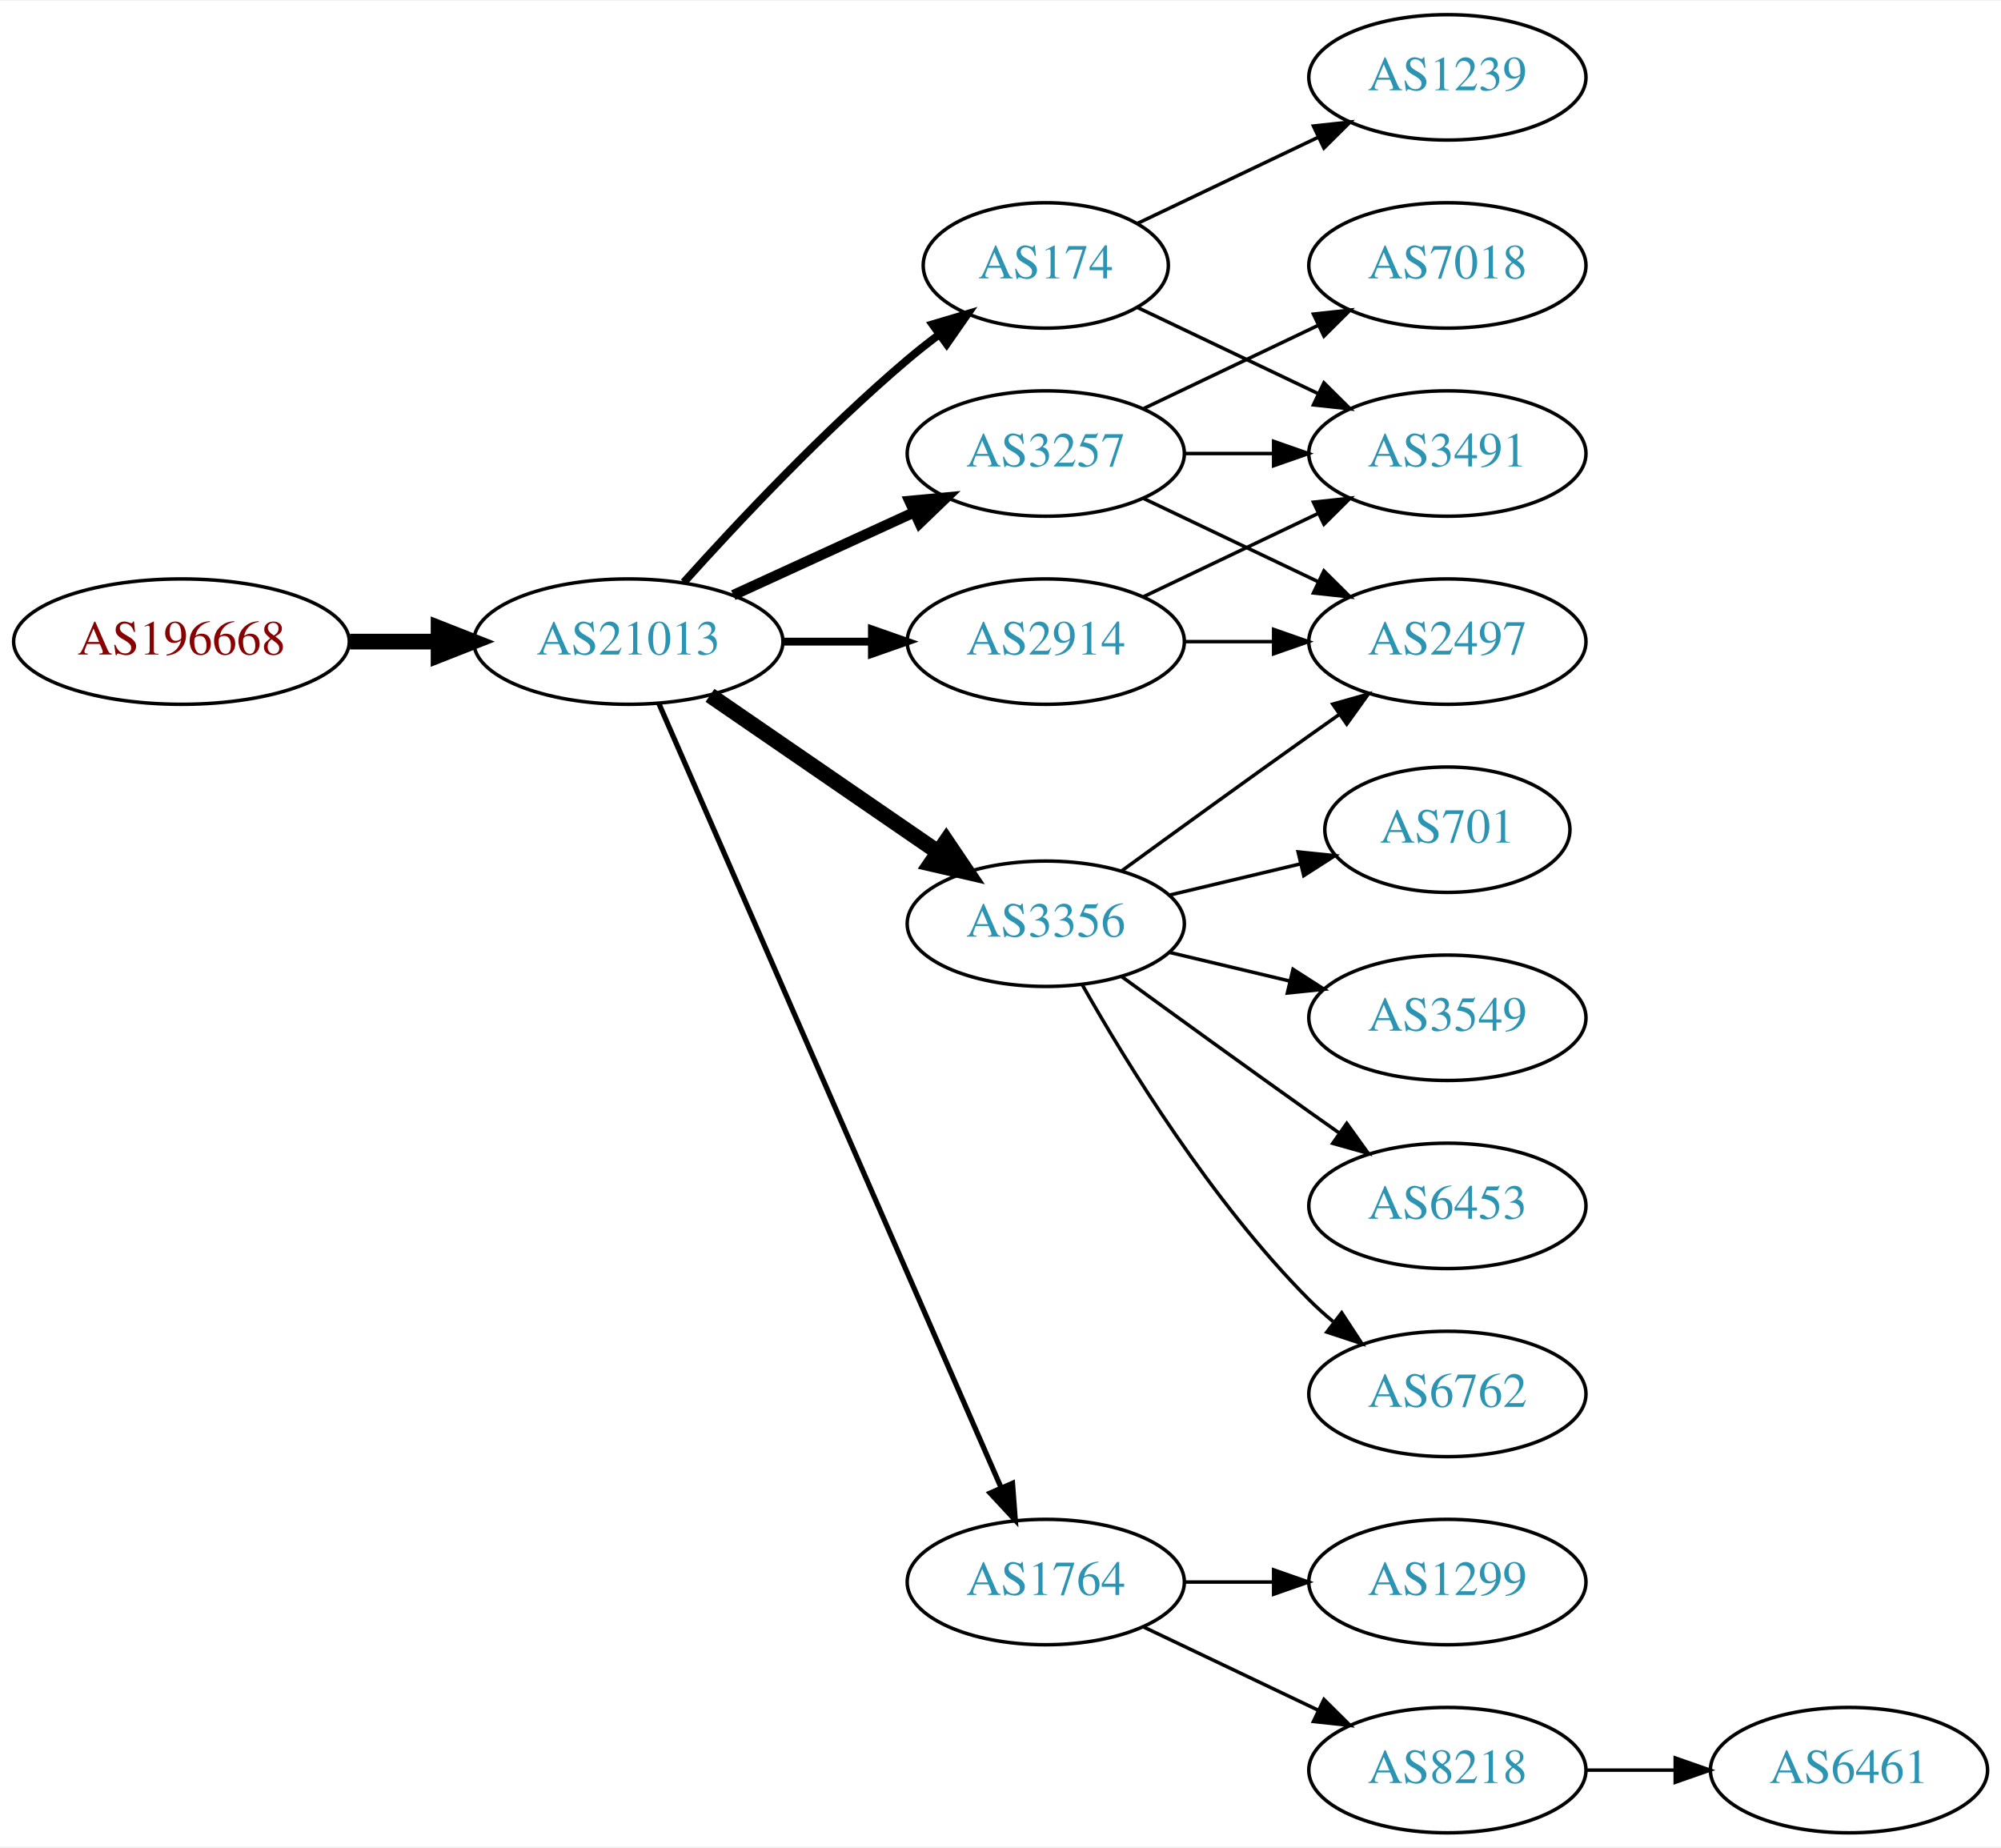
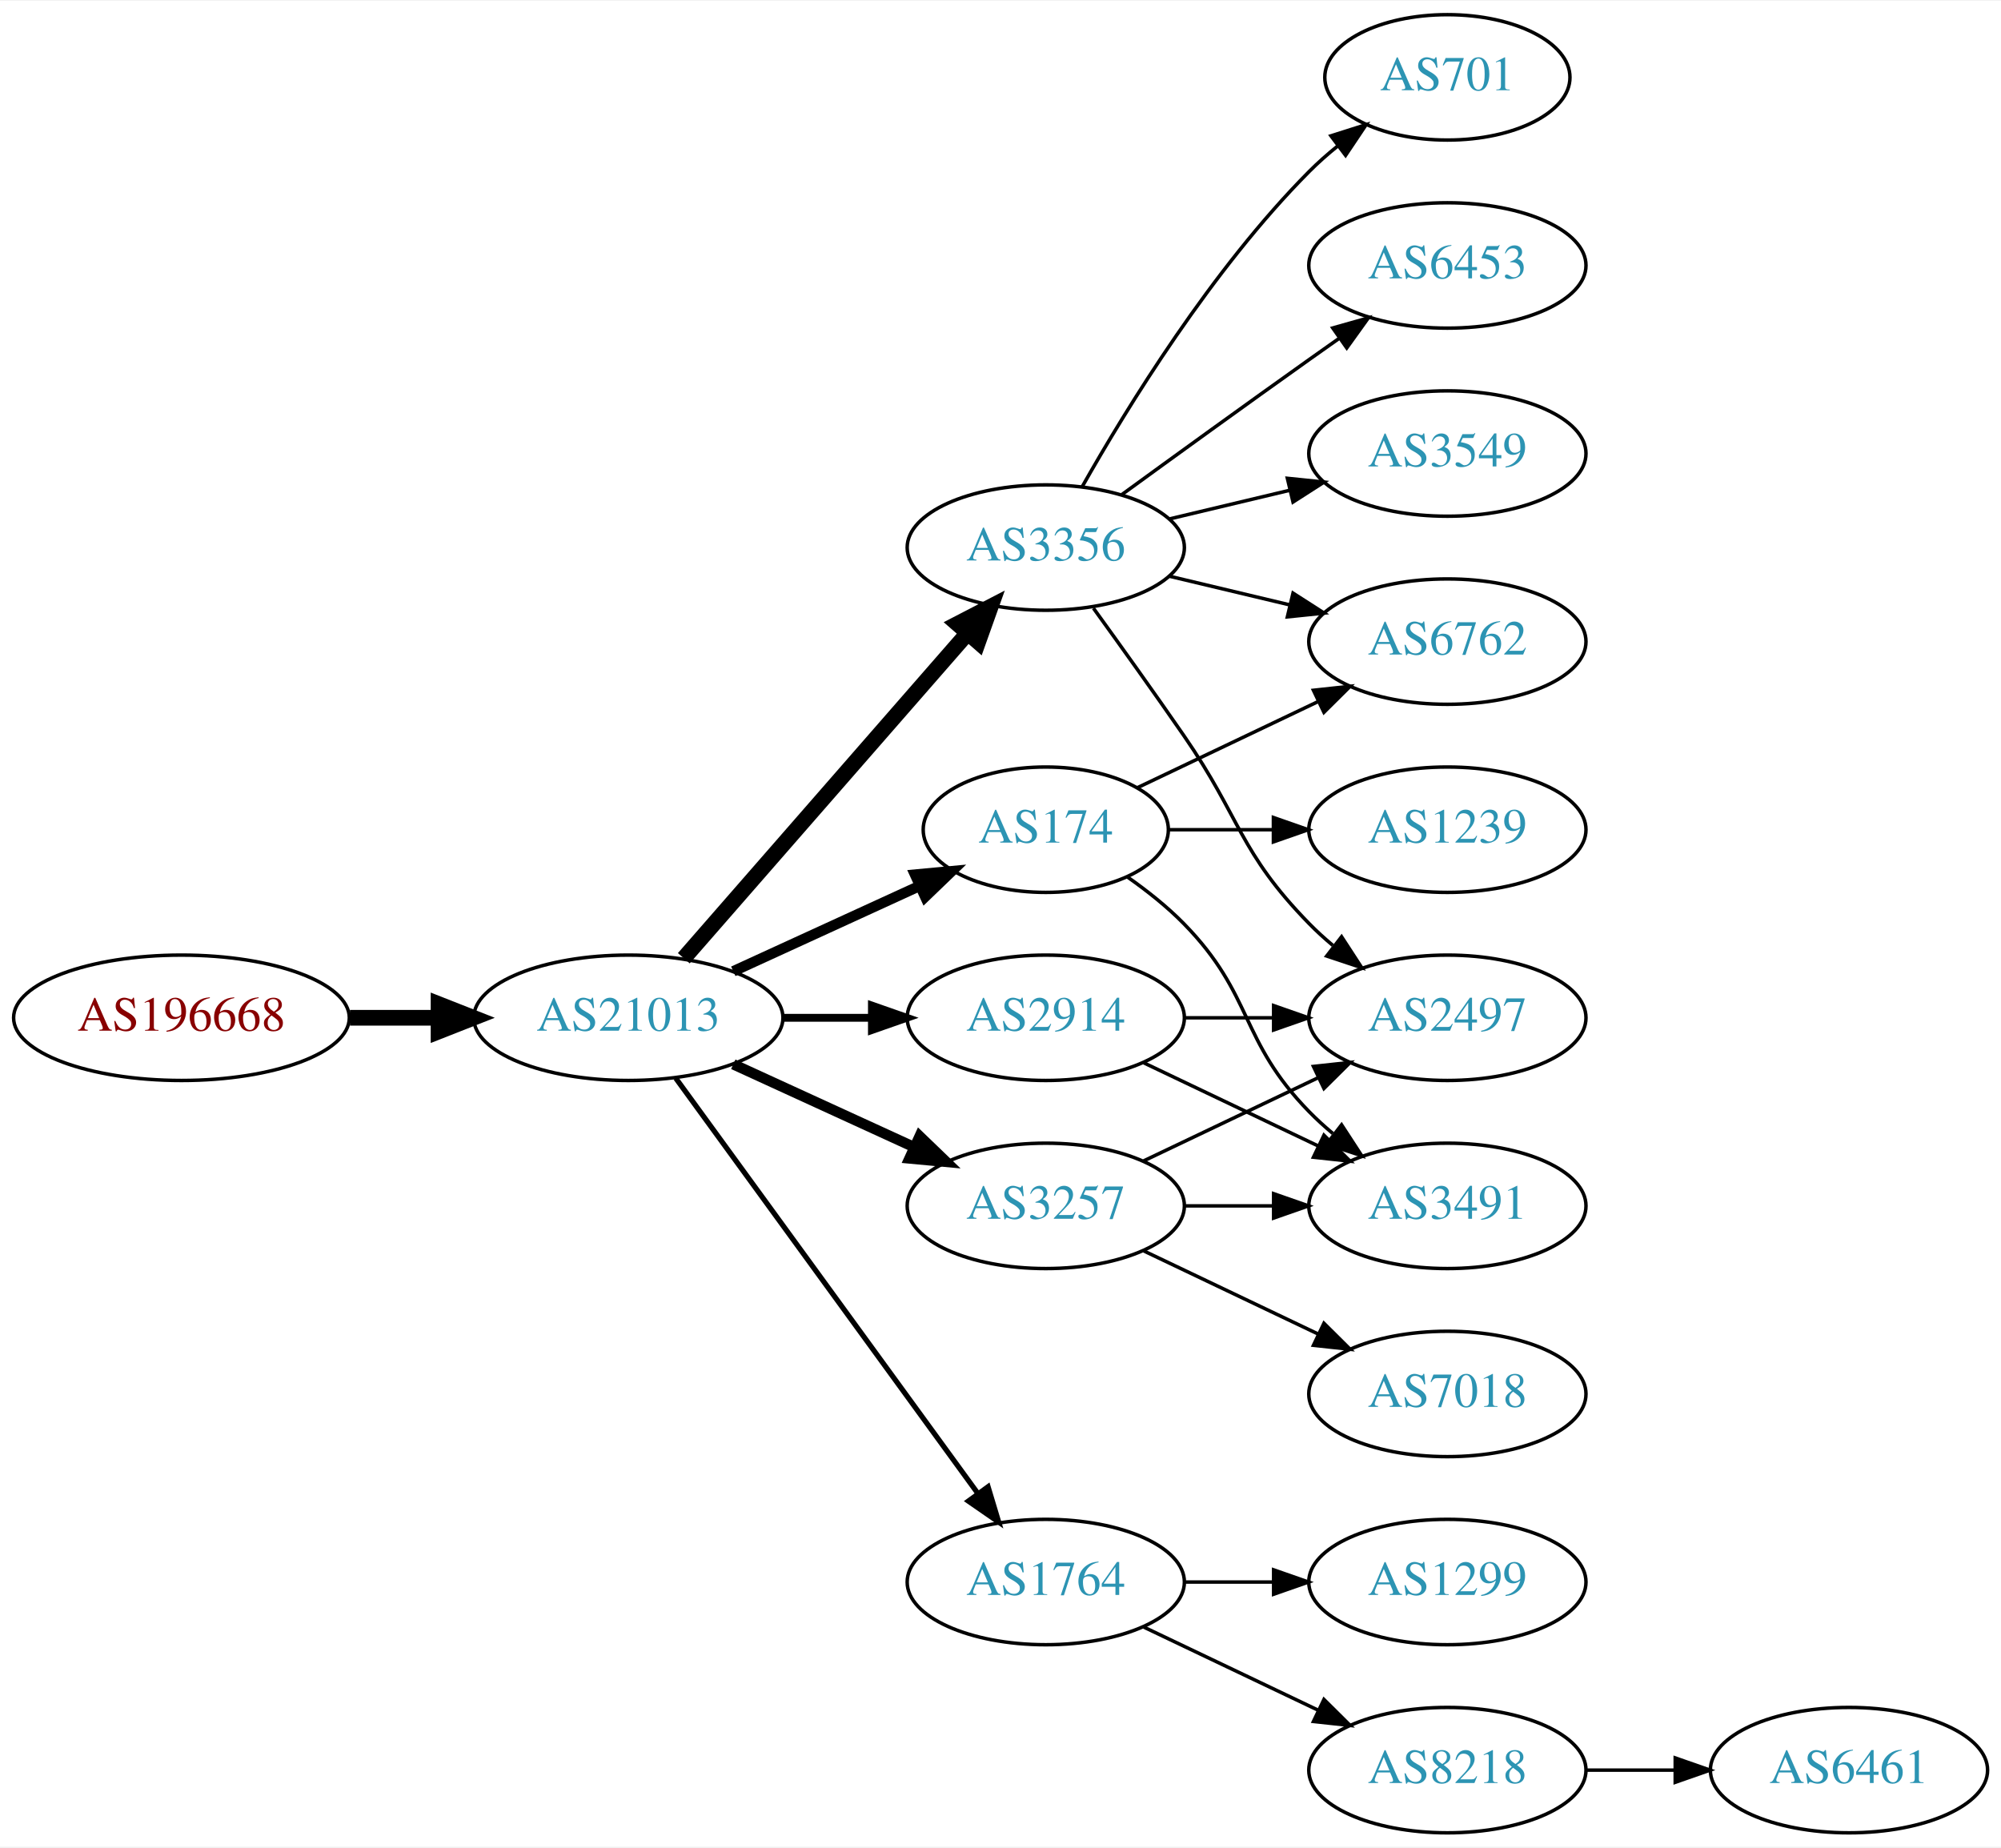
<svg xmlns="http://www.w3.org/2000/svg" xmlns:xlink="http://www.w3.org/1999/xlink" width="574pt" height="530pt" viewBox="0.00 0.00 574.46 530.00">
  <g id="graph0" class="graph" transform="scale(1 1) rotate(0) translate(4 526)">
    <polygon fill="white" stroke="none" points="-4,4 -4,-526 570.463,-526 570.463,4 -4,4" />
    <g id="node1" class="node">
      <g id="a_node1">
        <a xlink:href="/asn/196668" xlink:title="AS196668 ~ LISEC Holding GmbH [AT]">
-           <ellipse fill="#ffffff" stroke="black" cx="48.096" cy="-342" rx="48.192" ry="18" />
-           <text text-anchor="middle" x="48.096" y="-338.3" font-family="Times,serif" font-size="14.00" fill="#880000">AS196668</text>
+           <ellipse fill="#ffffff" stroke="black" cx="48.096" cy="-234" rx="48.192" ry="18" />
+           <text text-anchor="middle" x="48.096" y="-230.3" font-family="Times,serif" font-size="14.00" fill="#880000">AS196668</text>
        </a>
      </g>
    </g>
    <g id="node2" class="node">
      <g id="a_node2">
        <a xlink:href="/asn/21013" xlink:title="AS21013 ~ Wels, AT [AT]">
-           <ellipse fill="#ffffff" stroke="black" cx="176.388" cy="-342" rx="44.393" ry="18" />
-           <text text-anchor="middle" x="176.388" y="-338.3" font-family="Times,serif" font-size="14.00" fill="#2c94b3">AS21013</text>
+           <ellipse fill="#ffffff" stroke="black" cx="176.388" cy="-234" rx="44.393" ry="18" />
+           <text text-anchor="middle" x="176.388" y="-230.3" font-family="Times,serif" font-size="14.00" fill="#2c94b3">AS21013</text>
        </a>
      </g>
    </g>
    <g id="edge1" class="edge">
-       <path fill="none" stroke="black" stroke-width="4.5" d="M96.481,-342C104.742,-342 113.386,-342 121.799,-342" />
-       <polygon fill="black" stroke="black" stroke-width="4.5" points="121.904,-345.938 131.904,-342 121.904,-338.063 121.904,-345.938" />
+       <path fill="none" stroke="black" stroke-width="4.5" d="M96.481,-234C104.742,-234 113.386,-234 121.799,-234" />
+       <polygon fill="black" stroke="black" stroke-width="4.5" points="121.904,-237.938 131.904,-234 121.904,-230.063 121.904,-237.938" />
    </g>
    <g id="node3" class="node">
      <g id="a_node3">
-         <a xlink:href="/asn/2914" xlink:title="AS2914 ~ NTT America, Inc. [US]">
-           <ellipse fill="#ffffff" stroke="black" cx="296.23" cy="-342" rx="39.794" ry="18" />
-           <text text-anchor="middle" x="296.23" y="-338.3" font-family="Times,serif" font-size="14.00" fill="#2c94b3">AS2914</text>
+         <a xlink:href="/asn/3356" xlink:title="AS3356 ~ Level 3 Parent, LLC [US]">
+           <ellipse fill="#ffffff" stroke="black" cx="296.23" cy="-369" rx="39.794" ry="18" />
+           <text text-anchor="middle" x="296.23" y="-365.3" font-family="Times,serif" font-size="14.00" fill="#2c94b3">AS3356</text>
        </a>
      </g>
    </g>
    <g id="edge2" class="edge">
-       <path fill="none" stroke="black" stroke-width="2.25" d="M220.599,-342C228.911,-342 237.674,-342 246.156,-342" />
-       <polygon fill="black" stroke="black" stroke-width="2.25" points="246.315,-345.5 256.315,-342 246.315,-338.5 246.315,-345.5" />
+       <path fill="none" stroke="black" stroke-width="4.5" d="M192.312,-251.098C212.855,-274.631 249.974,-317.155 273.571,-344.187" />
+       <polygon fill="black" stroke="black" stroke-width="4.5" points="270.884,-347.097 280.426,-352.041 276.817,-341.918 270.884,-347.097" />
    </g>
    <g id="node4" class="node">
      <g id="a_node4">
-         <a xlink:href="/asn/174" xlink:title="AS174 ~ Cogent Communications [US]">
-           <ellipse fill="#ffffff" stroke="black" cx="296.23" cy="-450" rx="35.194" ry="18" />
-           <text text-anchor="middle" x="296.23" y="-446.3" font-family="Times,serif" font-size="14.00" fill="#2c94b3">AS174</text>
+         <a xlink:href="/asn/3257" xlink:title="AS3257 ~ GTT [DE]">
+           <ellipse fill="#ffffff" stroke="black" cx="296.23" cy="-180" rx="39.794" ry="18" />
+           <text text-anchor="middle" x="296.23" y="-176.3" font-family="Times,serif" font-size="14.00" fill="#2c94b3">AS3257</text>
        </a>
      </g>
    </g>
    <g id="edge3" class="edge">
-       <path fill="none" stroke="black" stroke-width="2.25" d="M192.32,-359.044C207.646,-376.097 232.582,-402.65 256.584,-423 259.436,-425.418 262.501,-427.833 265.612,-430.169" />
-       <polygon fill="black" stroke="black" stroke-width="2.25" points="263.685,-433.095 273.84,-436.116 267.785,-427.422 263.685,-433.095" />
+       <path fill="none" stroke="black" stroke-width="3" d="M206.517,-220.652C222.128,-213.498 241.526,-204.609 258.198,-196.97" />
+       <polygon fill="black" stroke="black" stroke-width="3" points="260.017,-199.986 267.65,-192.638 257.101,-193.622 260.017,-199.986" />
    </g>
    <g id="node5" class="node">
      <g id="a_node5">
-         <a xlink:href="/asn/3356" xlink:title="AS3356 ~ Level 3 Parent, LLC [US]">
-           <ellipse fill="#ffffff" stroke="black" cx="296.23" cy="-261" rx="39.794" ry="18" />
-           <text text-anchor="middle" x="296.23" y="-257.3" font-family="Times,serif" font-size="14.00" fill="#2c94b3">AS3356</text>
+         <a xlink:href="/asn/2914" xlink:title="AS2914 ~ NTT America, Inc. [US]">
+           <ellipse fill="#ffffff" stroke="black" cx="296.23" cy="-234" rx="39.794" ry="18" />
+           <text text-anchor="middle" x="296.23" y="-230.3" font-family="Times,serif" font-size="14.00" fill="#2c94b3">AS2914</text>
        </a>
      </g>
    </g>
    <g id="edge4" class="edge">
-       <path fill="none" stroke="black" stroke-width="4.5" d="M199.83,-326.574C218.412,-313.802 244.972,-295.545 265.352,-281.537" />
-       <polygon fill="black" stroke="black" stroke-width="4.5" points="267.656,-284.731 273.666,-275.822 263.195,-278.242 267.656,-284.731" />
+       <path fill="none" stroke="black" stroke-width="2.25" d="M220.599,-234C228.911,-234 237.674,-234 246.156,-234" />
+       <polygon fill="black" stroke="black" stroke-width="2.25" points="246.315,-237.5 256.315,-234 246.315,-230.5 246.315,-237.5" />
    </g>
    <g id="node6" class="node">
      <g id="a_node6">
-         <a xlink:href="/asn/3257" xlink:title="AS3257 ~ GTT [DE]">
-           <ellipse fill="#ffffff" stroke="black" cx="296.23" cy="-396" rx="39.794" ry="18" />
-           <text text-anchor="middle" x="296.23" y="-392.3" font-family="Times,serif" font-size="14.00" fill="#2c94b3">AS3257</text>
-         </a>
-       </g>
-     </g>
-     <g id="edge5" class="edge">
-       <path fill="none" stroke="black" stroke-width="3" d="M206.517,-355.348C222.128,-362.502 241.526,-371.391 258.198,-379.03" />
-       <polygon fill="black" stroke="black" stroke-width="3" points="257.101,-382.378 267.65,-383.362 260.017,-376.014 257.101,-382.378" />
-     </g>
-     <g id="node7" class="node">
-       <g id="a_node7">
        <a xlink:href="/asn/1764" xlink:title="AS1764 ~ NEXTLAYER-AS [AT]">
          <ellipse fill="#ffffff" stroke="black" cx="296.23" cy="-72" rx="39.794" ry="18" />
          <text text-anchor="middle" x="296.23" y="-68.3" font-family="Times,serif" font-size="14.00" fill="#2c94b3">AS1764</text>
        </a>
      </g>
    </g>
+     <g id="edge5" class="edge">
+       <path fill="none" stroke="black" stroke-width="1.5" d="M189.999,-216.663C210.82,-188.04 252.482,-130.767 276.671,-97.514" />
+       <polygon fill="black" stroke="black" stroke-width="1.5" points="279.657,-99.358 282.71,-89.212 273.997,-95.24 279.657,-99.358" />
+     </g>
+     <g id="node7" class="node">
+       <g id="a_node7">
+         <a xlink:href="/asn/174" xlink:title="AS174 ~ Cogent Communications [US]">
+           <ellipse fill="#ffffff" stroke="black" cx="296.23" cy="-288" rx="35.194" ry="18" />
+           <text text-anchor="middle" x="296.23" y="-284.3" font-family="Times,serif" font-size="14.00" fill="#2c94b3">AS174</text>
+         </a>
+       </g>
+     </g>
    <g id="edge6" class="edge">
-       <path fill="none" stroke="black" stroke-width="1.5" d="M185.12,-324.285C205.221,-278.229 259.229,-154.486 283.332,-99.261" />
-       <polygon fill="black" stroke="black" stroke-width="1.5" points="286.677,-100.346 287.47,-89.781 280.262,-97.546 286.677,-100.346" />
+       <path fill="none" stroke="black" stroke-width="3" d="M206.517,-247.348C222.734,-254.78 243.038,-264.083 260.127,-271.914" />
+       <polygon fill="black" stroke="black" stroke-width="3" points="258.695,-275.108 269.244,-276.092 261.611,-268.744 258.695,-275.108" />
+     </g>
+     <g id="node8" class="node">
+       <g id="a_node8">
+         <a xlink:href="/asn/701" xlink:title="AS701 ~ UUNET [US]">
+           <ellipse fill="#ffffff" stroke="black" cx="411.523" cy="-504" rx="35.194" ry="18" />
+           <text text-anchor="middle" x="411.523" y="-500.3" font-family="Times,serif" font-size="14.00" fill="#2c94b3">AS701</text>
+         </a>
+       </g>
+     </g>
+     <g id="edge7" class="edge">
+       <path fill="none" stroke="black" d="M306.69,-386.49C319.472,-409.096 343.904,-448.886 371.877,-477 374.377,-479.513 377.138,-481.949 379.999,-484.261" />
+       <polygon fill="black" stroke="black" points="378.097,-487.21 388.196,-490.413 382.299,-481.611 378.097,-487.21" />
    </g>
    <g id="node9" class="node">
      <g id="a_node9">
-         <a xlink:href="/asn/3491" xlink:title="AS3491 ~ PCCW Global, Inc. [US]">
-           <ellipse fill="#ffffff" stroke="black" cx="411.523" cy="-396" rx="39.794" ry="18" />
-           <text text-anchor="middle" x="411.523" y="-392.3" font-family="Times,serif" font-size="14.00" fill="#2c94b3">AS3491</text>
-         </a>
-       </g>
-     </g>
-     <g id="edge15" class="edge">
-       <path fill="none" stroke="black" d="M324.367,-354.934C339.361,-362.081 358.182,-371.052 374.405,-378.785" />
-       <polygon fill="black" stroke="black" points="373.075,-382.028 383.608,-383.171 376.087,-375.709 373.075,-382.028" />
+         <a xlink:href="/asn/6453" xlink:title="AS6453 ~ TATA COMMUNICATIONS (AMERICA) INC [US]">
+           <ellipse fill="#ffffff" stroke="black" cx="411.523" cy="-450" rx="39.794" ry="18" />
+           <text text-anchor="middle" x="411.523" y="-446.3" font-family="Times,serif" font-size="14.00" fill="#2c94b3">AS6453</text>
+         </a>
+       </g>
+     </g>
+     <g id="edge8" class="edge">
+       <path fill="none" stroke="black" d="M318.078,-384.222C333.012,-395.091 353.626,-410.025 371.877,-423 374.697,-425.005 377.64,-427.085 380.588,-429.159" />
+       <polygon fill="black" stroke="black" points="378.616,-432.05 388.813,-434.926 382.634,-426.319 378.616,-432.05" />
+     </g>
+     <g id="node10" class="node">
+       <g id="a_node10">
+         <a xlink:href="/asn/6762" xlink:title="AS6762 ~ TELECOM ITALIA SPARKLE S.p.A. [IT]">
+           <ellipse fill="#ffffff" stroke="black" cx="411.523" cy="-342" rx="39.794" ry="18" />
+           <text text-anchor="middle" x="411.523" y="-338.3" font-family="Times,serif" font-size="14.00" fill="#2c94b3">AS6762</text>
+         </a>
+       </g>
+     </g>
+     <g id="edge9" class="edge">
+       <path fill="none" stroke="black" d="M331.837,-360.752C342.709,-358.162 354.863,-355.265 366.305,-352.538" />
+       <polygon fill="black" stroke="black" points="367.212,-355.92 376.128,-350.197 365.589,-349.111 367.212,-355.92" />
    </g>
    <g id="node11" class="node">
      <g id="a_node11">
        <a xlink:href="/asn/2497" xlink:title="AS2497 ~ Internet Initiative Japan Inc. [JP]">
-           <ellipse fill="#ffffff" stroke="black" cx="411.523" cy="-342" rx="39.794" ry="18" />
-           <text text-anchor="middle" x="411.523" y="-338.3" font-family="Times,serif" font-size="14.00" fill="#2c94b3">AS2497</text>
-         </a>
-       </g>
-     </g>
-     <g id="edge14" class="edge">
-       <path fill="none" stroke="black" d="M335.902,-342C344.105,-342 352.869,-342 361.401,-342" />
-       <polygon fill="black" stroke="black" points="361.641,-345.5 371.641,-342 361.641,-338.5 361.641,-345.5" />
-     </g>
-     <g id="node8" class="node">
-       <g id="a_node8">
-         <a xlink:href="/asn/1239" xlink:title="AS1239 ~ Sprint [US]">
-           <ellipse fill="#ffffff" stroke="black" cx="411.523" cy="-504" rx="39.794" ry="18" />
-           <text text-anchor="middle" x="411.523" y="-500.3" font-family="Times,serif" font-size="14.00" fill="#2c94b3">AS1239</text>
-         </a>
-       </g>
-     </g>
-     <g id="edge7" class="edge">
-       <path fill="none" stroke="black" d="M322.655,-462.119C337.958,-469.413 357.681,-478.814 374.563,-486.86" />
-       <polygon fill="black" stroke="black" points="373.071,-490.026 383.604,-491.169 376.082,-483.707 373.071,-490.026" />
-     </g>
-     <g id="edge8" class="edge">
-       <path fill="none" stroke="black" d="M322.655,-437.881C337.958,-430.587 357.681,-421.186 374.563,-413.14" />
-       <polygon fill="black" stroke="black" points="376.082,-416.293 383.604,-408.831 373.071,-409.974 376.082,-416.293" />
-     </g>
-     <g id="node10" class="node">
-       <g id="a_node10">
-         <a xlink:href="/asn/6453" xlink:title="AS6453 ~ TATA COMMUNICATIONS (AMERICA) INC [US]">
-           <ellipse fill="#ffffff" stroke="black" cx="411.523" cy="-180" rx="39.794" ry="18" />
-           <text text-anchor="middle" x="411.523" y="-176.3" font-family="Times,serif" font-size="14.00" fill="#2c94b3">AS6453</text>
-         </a>
-       </g>
-     </g>
-     <g id="edge9" class="edge">
-       <path fill="none" stroke="black" d="M318.078,-245.778C333.012,-234.909 353.626,-219.975 371.877,-207 374.697,-204.995 377.64,-202.915 380.588,-200.841" />
-       <polygon fill="black" stroke="black" points="382.634,-203.681 388.813,-195.074 378.616,-197.95 382.634,-203.681" />
+           <ellipse fill="#ffffff" stroke="black" cx="411.523" cy="-234" rx="39.794" ry="18" />
+           <text text-anchor="middle" x="411.523" y="-230.3" font-family="Times,serif" font-size="14.00" fill="#2c94b3">AS2497</text>
+         </a>
+       </g>
    </g>
    <g id="edge10" class="edge">
-       <path fill="none" stroke="black" d="M318.078,-276.222C333.012,-287.091 353.626,-302.025 371.877,-315 374.697,-317.005 377.64,-319.085 380.588,-321.159" />
-       <polygon fill="black" stroke="black" points="378.616,-324.05 388.813,-326.926 382.634,-318.319 378.616,-324.05" />
+       <path fill="none" stroke="black" d="M309.909,-351.594C317.525,-341.063 327.358,-327.33 335.877,-315 352.272,-291.269 351.704,-281.617 371.877,-261 373.969,-258.861 376.253,-256.782 378.63,-254.79" />
+       <polygon fill="black" stroke="black" points="381.148,-257.268 386.929,-248.389 376.873,-251.725 381.148,-257.268" />
    </g>
    <g id="node12" class="node">
      <g id="a_node12">
-         <a xlink:href="/asn/6762" xlink:title="AS6762 ~ TELECOM ITALIA SPARKLE S.p.A. [IT]">
-           <ellipse fill="#ffffff" stroke="black" cx="411.523" cy="-126" rx="39.794" ry="18" />
-           <text text-anchor="middle" x="411.523" y="-122.3" font-family="Times,serif" font-size="14.00" fill="#2c94b3">AS6762</text>
+         <a xlink:href="/asn/3549" xlink:title="AS3549 ~ Level 3 Parent, LLC [US]">
+           <ellipse fill="#ffffff" stroke="black" cx="411.523" cy="-396" rx="39.794" ry="18" />
+           <text text-anchor="middle" x="411.523" y="-392.3" font-family="Times,serif" font-size="14.00" fill="#2c94b3">AS3549</text>
        </a>
      </g>
    </g>
    <g id="edge11" class="edge">
-       <path fill="none" stroke="black" d="M306.69,-243.51C319.472,-220.904 343.904,-181.114 371.877,-153 373.987,-150.879 376.283,-148.812 378.669,-146.829" />
-       <polygon fill="black" stroke="black" points="381.184,-149.31 386.984,-140.444 376.921,-143.758 381.184,-149.31" />
+       <path fill="none" stroke="black" d="M331.837,-377.248C342.709,-379.838 354.863,-382.735 366.305,-385.462" />
+       <polygon fill="black" stroke="black" points="365.589,-388.889 376.128,-387.803 367.212,-382.08 365.589,-388.889" />
+     </g>
+     <g id="edge12" class="edge">
+       <path fill="none" stroke="black" d="M324.367,-192.934C339.361,-200.081 358.182,-209.052 374.405,-216.785" />
+       <polygon fill="black" stroke="black" points="373.075,-220.028 383.608,-221.171 376.087,-213.709 373.075,-220.028" />
    </g>
    <g id="node13" class="node">
      <g id="a_node13">
-         <a xlink:href="/asn/701" xlink:title="AS701 ~ UUNET [US]">
-           <ellipse fill="#ffffff" stroke="black" cx="411.523" cy="-288" rx="35.194" ry="18" />
-           <text text-anchor="middle" x="411.523" y="-284.3" font-family="Times,serif" font-size="14.00" fill="#2c94b3">AS701</text>
-         </a>
-       </g>
-     </g>
-     <g id="edge12" class="edge">
-       <path fill="none" stroke="black" d="M331.837,-269.248C343.632,-272.058 356.937,-275.229 369.204,-278.153" />
-       <polygon fill="black" stroke="black" points="368.67,-281.624 379.209,-280.537 370.293,-274.814 368.67,-281.624" />
+         <a xlink:href="/asn/7018" xlink:title="AS7018 ~ AT&amp;T Services, Inc. [US]">
+           <ellipse fill="#ffffff" stroke="black" cx="411.523" cy="-126" rx="39.794" ry="18" />
+           <text text-anchor="middle" x="411.523" y="-122.3" font-family="Times,serif" font-size="14.00" fill="#2c94b3">AS7018</text>
+         </a>
+       </g>
+     </g>
+     <g id="edge13" class="edge">
+       <path fill="none" stroke="black" d="M324.367,-167.066C339.361,-159.919 358.182,-150.948 374.405,-143.215" />
+       <polygon fill="black" stroke="black" points="376.087,-146.291 383.608,-138.829 373.075,-139.972 376.087,-146.291" />
    </g>
    <g id="node14" class="node">
      <g id="a_node14">
-         <a xlink:href="/asn/3549" xlink:title="AS3549 ~ Level 3 Parent, LLC [US]">
-           <ellipse fill="#ffffff" stroke="black" cx="411.523" cy="-234" rx="39.794" ry="18" />
-           <text text-anchor="middle" x="411.523" y="-230.3" font-family="Times,serif" font-size="14.00" fill="#2c94b3">AS3549</text>
-         </a>
-       </g>
-     </g>
-     <g id="edge13" class="edge">
-       <path fill="none" stroke="black" d="M331.837,-252.752C342.709,-250.162 354.863,-247.265 366.305,-244.538" />
-       <polygon fill="black" stroke="black" points="367.212,-247.92 376.128,-242.197 365.589,-241.111 367.212,-247.92" />
+         <a xlink:href="/asn/3491" xlink:title="AS3491 ~ PCCW Global, Inc. [US]">
+           <ellipse fill="#ffffff" stroke="black" cx="411.523" cy="-180" rx="39.794" ry="18" />
+           <text text-anchor="middle" x="411.523" y="-176.3" font-family="Times,serif" font-size="14.00" fill="#2c94b3">AS3491</text>
+         </a>
+       </g>
+     </g>
+     <g id="edge14" class="edge">
+       <path fill="none" stroke="black" d="M335.902,-180C344.105,-180 352.869,-180 361.401,-180" />
+       <polygon fill="black" stroke="black" points="361.641,-183.5 371.641,-180 361.641,-176.5 361.641,-183.5" />
    </g>
    <g id="edge16" class="edge">
-       <path fill="none" stroke="black" d="M335.902,-396C344.105,-396 352.869,-396 361.401,-396" />
-       <polygon fill="black" stroke="black" points="361.641,-399.5 371.641,-396 361.641,-392.5 361.641,-399.5" />
-     </g>
-     <g id="edge18" class="edge">
-       <path fill="none" stroke="black" d="M324.367,-383.066C339.361,-375.919 358.182,-366.948 374.405,-359.215" />
-       <polygon fill="black" stroke="black" points="376.087,-362.291 383.608,-354.829 373.075,-355.972 376.087,-362.291" />
+       <path fill="none" stroke="black" d="M335.902,-234C344.105,-234 352.869,-234 361.401,-234" />
+       <polygon fill="black" stroke="black" points="361.641,-237.5 371.641,-234 361.641,-230.5 361.641,-237.5" />
+     </g>
+     <g id="edge15" class="edge">
+       <path fill="none" stroke="black" d="M324.367,-221.066C339.361,-213.919 358.182,-204.948 374.405,-197.215" />
+       <polygon fill="black" stroke="black" points="376.087,-200.291 383.608,-192.829 373.075,-193.972 376.087,-200.291" />
    </g>
    <g id="node15" class="node">
      <g id="a_node15">
-         <a xlink:href="/asn/7018" xlink:title="AS7018 ~ AT&amp;T Services, Inc. [US]">
-           <ellipse fill="#ffffff" stroke="black" cx="411.523" cy="-450" rx="39.794" ry="18" />
-           <text text-anchor="middle" x="411.523" y="-446.3" font-family="Times,serif" font-size="14.00" fill="#2c94b3">AS7018</text>
-         </a>
-       </g>
-     </g>
-     <g id="edge17" class="edge">
-       <path fill="none" stroke="black" d="M324.367,-408.934C339.361,-416.081 358.182,-425.052 374.405,-432.785" />
-       <polygon fill="black" stroke="black" points="373.075,-436.028 383.608,-437.171 376.087,-429.709 373.075,-436.028" />
-     </g>
-     <g id="node16" class="node">
-       <g id="a_node16">
        <a xlink:href="/asn/1299" xlink:title="AS1299 ~ Telia Carrier [EU]">
          <ellipse fill="#ffffff" stroke="black" cx="411.523" cy="-72" rx="39.794" ry="18" />
          <text text-anchor="middle" x="411.523" y="-68.3" font-family="Times,serif" font-size="14.00" fill="#2c94b3">AS1299</text>
        </a>
      </g>
    </g>
-     <g id="edge19" class="edge">
+     <g id="edge17" class="edge">
      <path fill="none" stroke="black" d="M335.902,-72C344.105,-72 352.869,-72 361.401,-72" />
      <polygon fill="black" stroke="black" points="361.641,-75.5 371.641,-72 361.641,-68.5 361.641,-75.5" />
    </g>
-     <g id="node17" class="node">
-       <g id="a_node17">
+     <g id="node16" class="node">
+       <g id="a_node16">
        <a xlink:href="/asn/8218" xlink:title="AS8218 ~ legacy Neotelecoms [FR]">
          <ellipse fill="#ffffff" stroke="black" cx="411.523" cy="-18" rx="39.794" ry="18" />
          <text text-anchor="middle" x="411.523" y="-14.3" font-family="Times,serif" font-size="14.00" fill="#2c94b3">AS8218</text>
        </a>
      </g>
    </g>
-     <g id="edge20" class="edge">
+     <g id="edge18" class="edge">
      <path fill="none" stroke="black" d="M324.367,-59.066C339.361,-51.919 358.182,-42.948 374.405,-35.215" />
      <polygon fill="black" stroke="black" points="376.087,-38.291 383.608,-30.829 373.075,-31.972 376.087,-38.291" />
+     </g>
+     <g id="edge20" class="edge">
+       <path fill="none" stroke="black" d="M322.655,-300.119C337.958,-307.413 357.681,-316.814 374.563,-324.86" />
+       <polygon fill="black" stroke="black" points="373.071,-328.026 383.604,-329.169 376.082,-321.707 373.071,-328.026" />
+     </g>
+     <g id="edge21" class="edge">
+       <path fill="none" stroke="black" d="M319.613,-274.468C325.255,-270.51 331.068,-265.914 335.877,-261 356.049,-240.383 351.704,-227.617 371.877,-207 373.969,-204.861 376.253,-202.782 378.63,-200.79" />
+       <polygon fill="black" stroke="black" points="381.148,-203.268 386.929,-194.389 376.873,-197.725 381.148,-203.268" />
+     </g>
+     <g id="node17" class="node">
+       <g id="a_node17">
+         <a xlink:href="/asn/1239" xlink:title="AS1239 ~ Sprint [US]">
+           <ellipse fill="#ffffff" stroke="black" cx="411.523" cy="-288" rx="39.794" ry="18" />
+           <text text-anchor="middle" x="411.523" y="-284.3" font-family="Times,serif" font-size="14.00" fill="#2c94b3">AS1239</text>
+         </a>
+       </g>
+     </g>
+     <g id="edge19" class="edge">
+       <path fill="none" stroke="black" d="M331.529,-288C340.906,-288 351.257,-288 361.291,-288" />
+       <polygon fill="black" stroke="black" points="361.58,-291.5 371.58,-288 361.58,-284.5 361.58,-291.5" />
    </g>
    <g id="node18" class="node">
      <g id="a_node18">
        <a xlink:href="/asn/6461" xlink:title="AS6461 ~ Zayo Bandwidth [US]">
          <ellipse fill="#ffffff" stroke="black" cx="526.816" cy="-18" rx="39.794" ry="18" />
          <text text-anchor="middle" x="526.816" y="-14.3" font-family="Times,serif" font-size="14.00" fill="#2c94b3">AS6461</text>
        </a>
      </g>
    </g>
-     <g id="edge21" class="edge">
+     <g id="edge22" class="edge">
      <path fill="none" stroke="black" d="M451.195,-18C459.398,-18 468.162,-18 476.694,-18" />
      <polygon fill="black" stroke="black" points="476.934,-21.5 486.934,-18 476.933,-14.5 476.934,-21.5" />
    </g>
  </g>
</svg>
